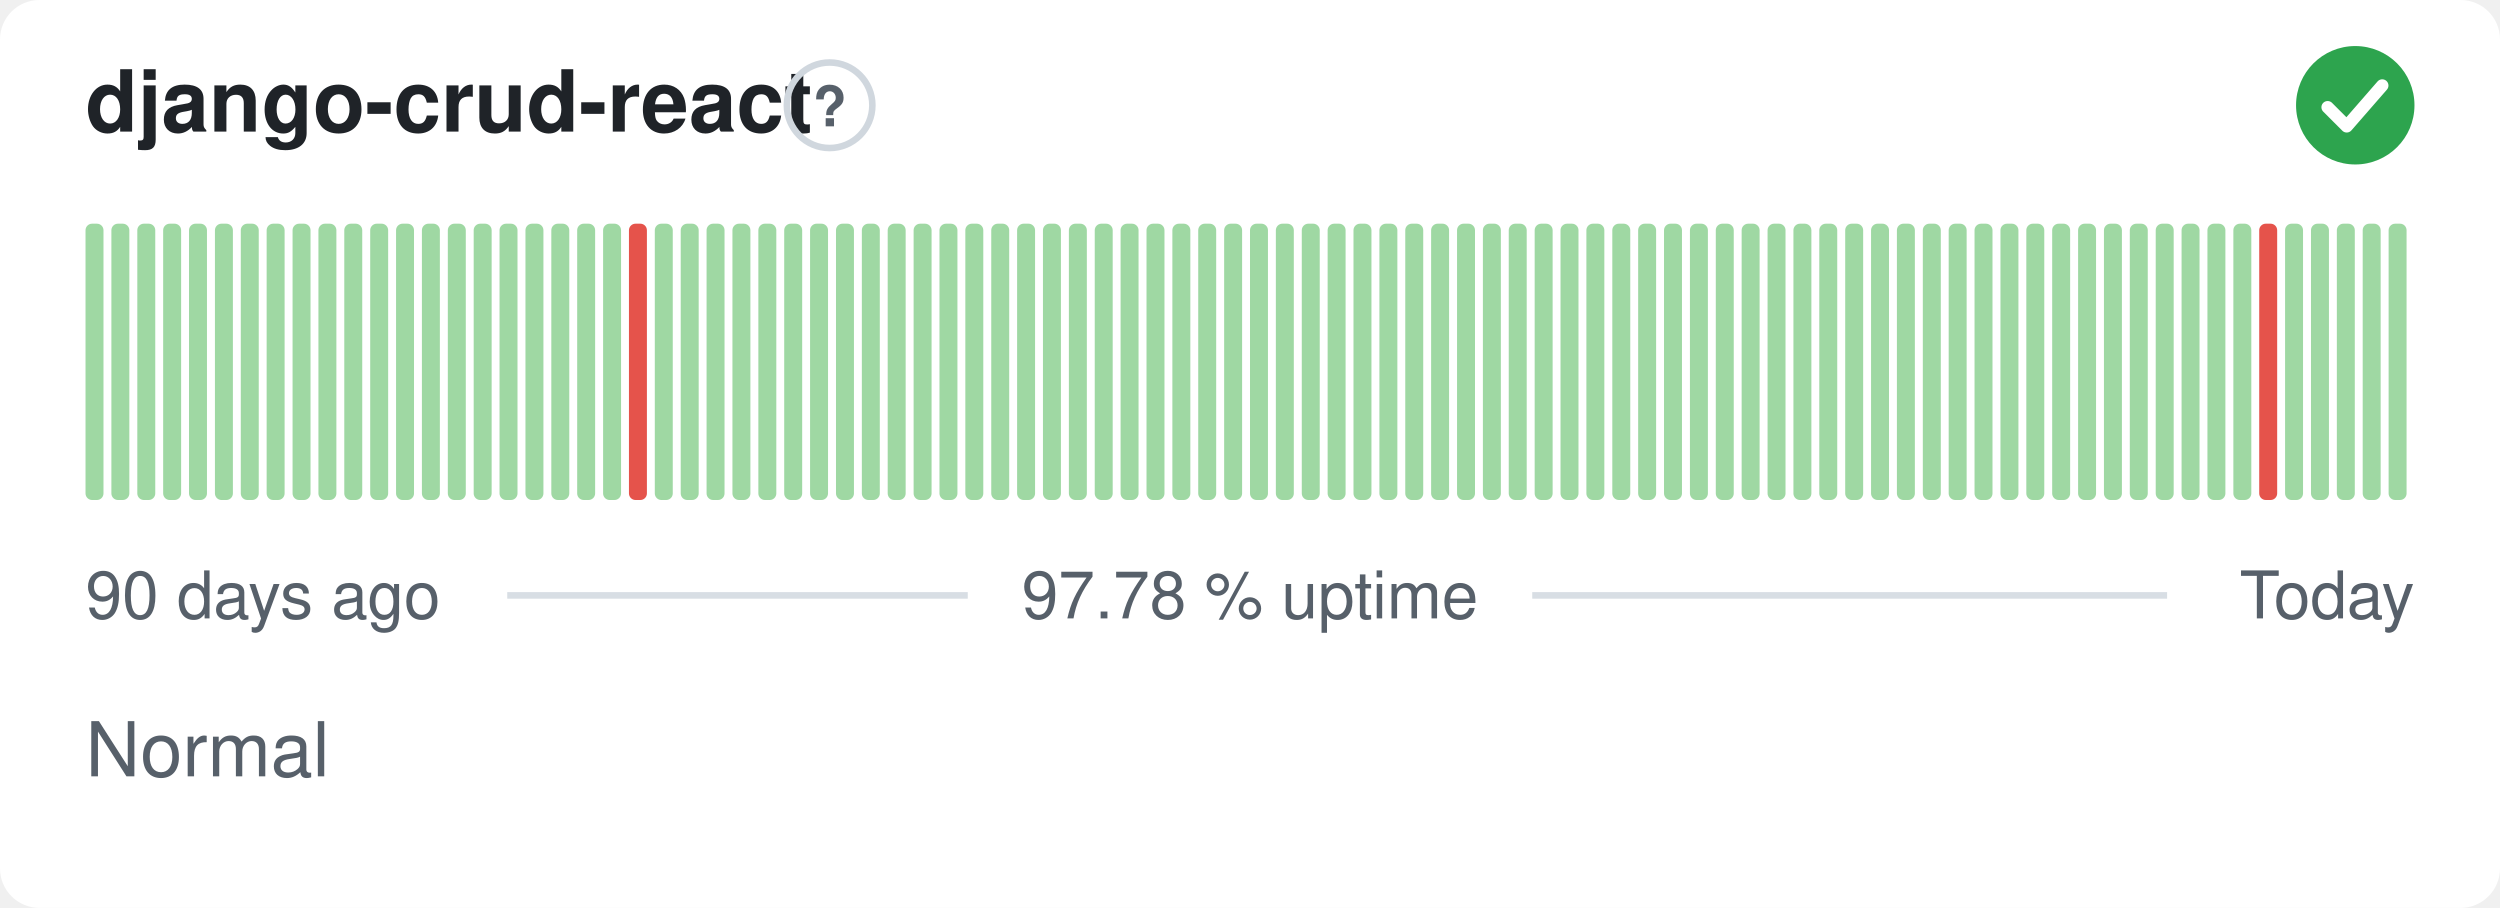
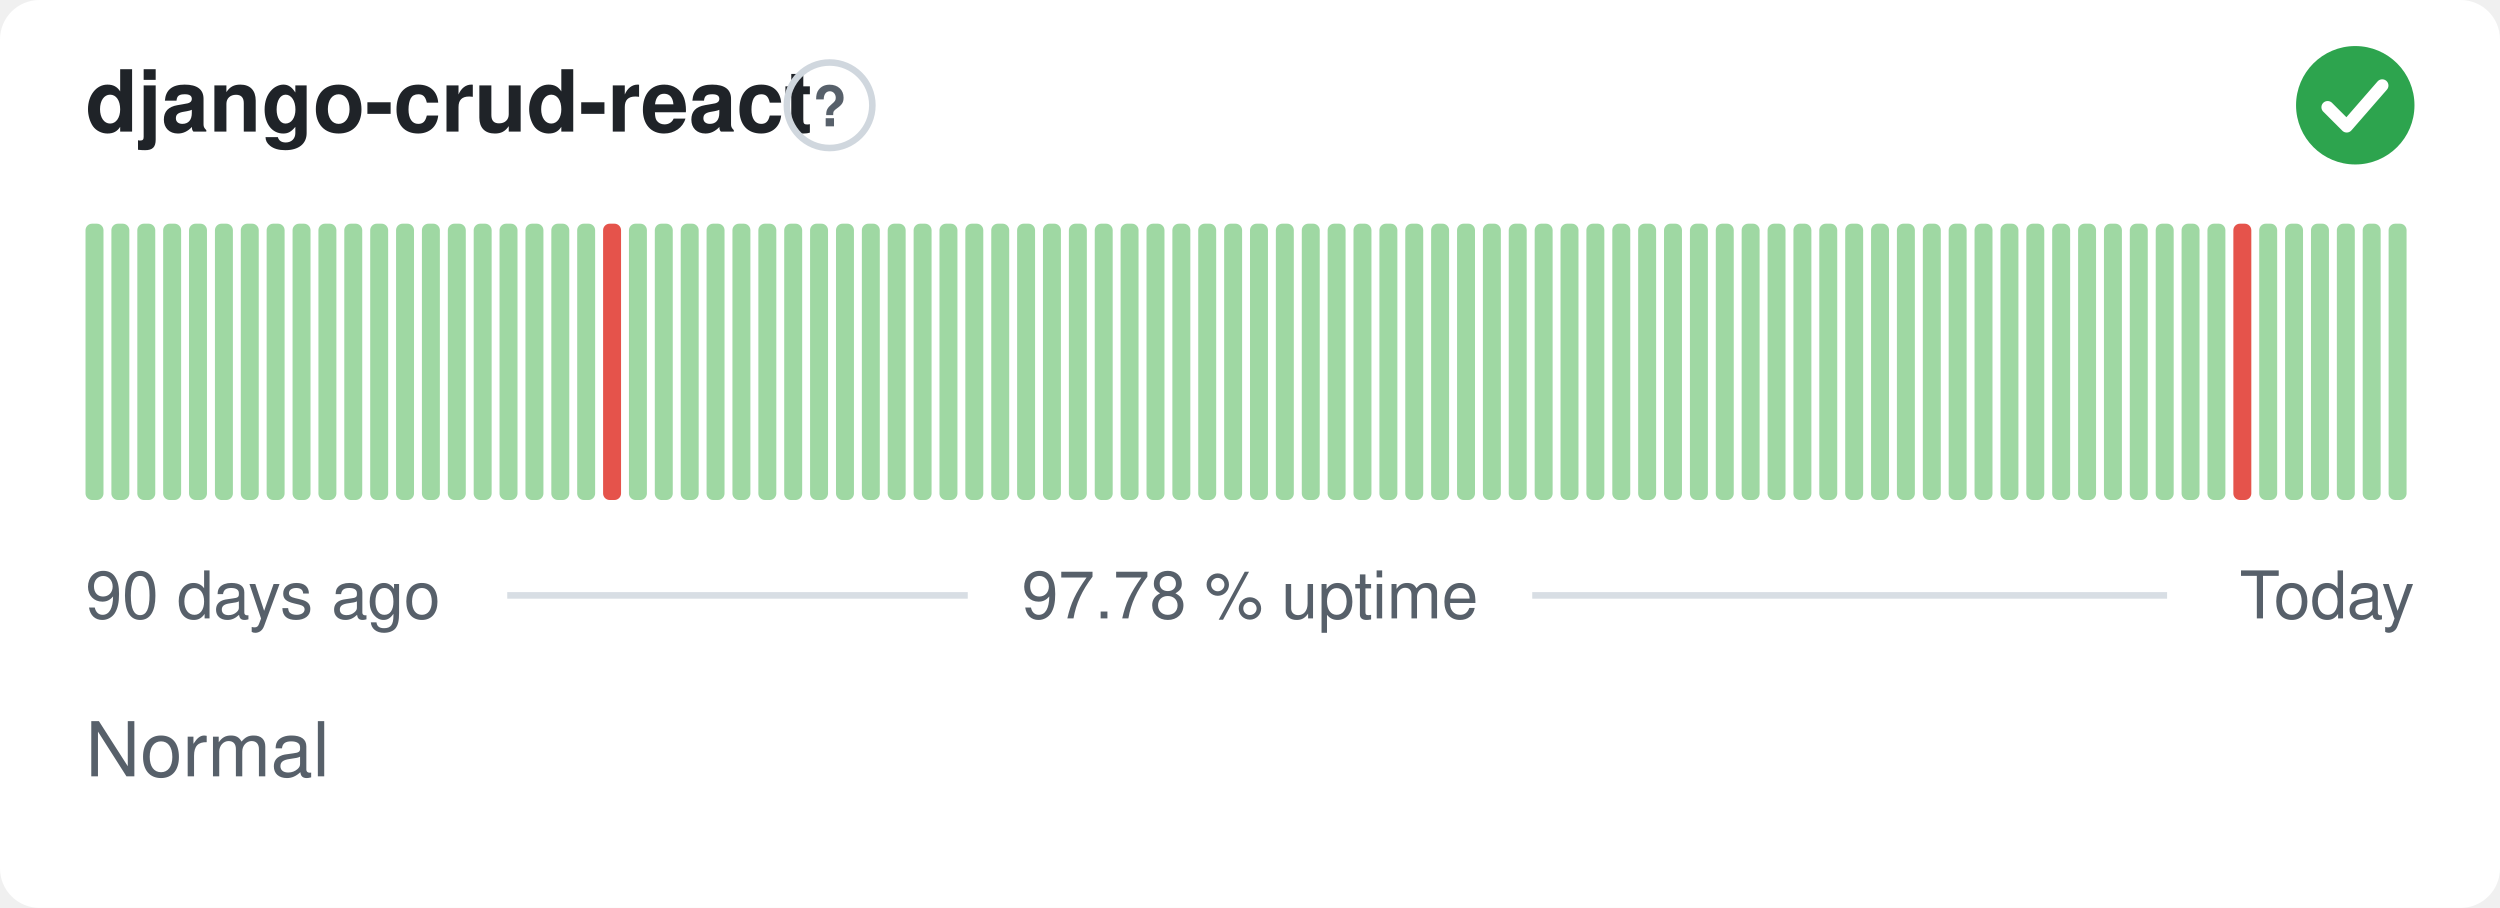
<svg xmlns="http://www.w3.org/2000/svg" width="380" height="138" viewBox="0 0 380 138" role="img" aria-label="django-crud-react: Normal, 97.78 % uptime over the last 90 days" font-family="-apple-system,BlinkMacSystemFont,'Segoe UI',Helvetica,Arial,sans-serif">
  <style>
    @media (prefers-color-scheme: dark) {
      .bg { fill: #0d1117 }
      .title { fill: #e6edf3 }
      .muted { fill: #8b949e }
      .hint { stroke: #30363d }
      .rule { stroke: #30363d }
      .nodata { fill: #21262d }
    }
  </style>
  <rect class="bg" width="380" height="138" rx="6" fill="#ffffff" />
  <text class="title" x="13" y="20" font-size="13" font-weight="600" fill="#1f2328">django-crud-react</text>
  <circle class="hint" cx="126.1" cy="16" r="6.5" fill="none" stroke="#d0d7de" stroke-width="1" />
  <text class="muted" x="126.1" y="19.2" text-anchor="middle" font-size="8.5" font-weight="700" fill="#57606a">?</text>
  <circle cx="358" cy="16" r="9" fill="#2da44e" />
  <path d="M353.80 16.30l2.90 2.90 5.40 -6.20" fill="none" stroke="#fff" stroke-width="1.89" stroke-linecap="round" stroke-linejoin="round" />
  <rect x="13.00" y="34.00" width="2.73" height="42.00" rx="1" fill="#9fd8a3" />
  <rect x="16.93" y="34.00" width="2.73" height="42.00" rx="1" fill="#9fd8a3" />
  <rect x="20.87" y="34.00" width="2.73" height="42.00" rx="1" fill="#9fd8a3" />
  <rect x="24.80" y="34.00" width="2.73" height="42.00" rx="1" fill="#9fd8a3" />
  <rect x="28.73" y="34.00" width="2.73" height="42.00" rx="1" fill="#9fd8a3" />
  <rect x="32.67" y="34.00" width="2.73" height="42.00" rx="1" fill="#9fd8a3" />
  <rect x="36.60" y="34.00" width="2.73" height="42.00" rx="1" fill="#9fd8a3" />
  <rect x="40.53" y="34.00" width="2.73" height="42.00" rx="1" fill="#9fd8a3" />
  <rect x="44.47" y="34.00" width="2.73" height="42.00" rx="1" fill="#9fd8a3" />
  <rect x="48.40" y="34.00" width="2.73" height="42.00" rx="1" fill="#9fd8a3" />
  <rect x="52.33" y="34.00" width="2.73" height="42.00" rx="1" fill="#9fd8a3" />
  <rect x="56.27" y="34.00" width="2.73" height="42.00" rx="1" fill="#9fd8a3" />
  <rect x="60.20" y="34.00" width="2.73" height="42.00" rx="1" fill="#9fd8a3" />
  <rect x="64.13" y="34.00" width="2.73" height="42.00" rx="1" fill="#9fd8a3" />
  <rect x="68.07" y="34.00" width="2.73" height="42.00" rx="1" fill="#9fd8a3" />
  <rect x="72.00" y="34.00" width="2.73" height="42.00" rx="1" fill="#9fd8a3" />
  <rect x="75.93" y="34.00" width="2.73" height="42.00" rx="1" fill="#9fd8a3" />
  <rect x="79.87" y="34.00" width="2.73" height="42.00" rx="1" fill="#9fd8a3" />
  <rect x="83.80" y="34.00" width="2.73" height="42.00" rx="1" fill="#9fd8a3" />
  <rect x="87.73" y="34.00" width="2.73" height="42.00" rx="1" fill="#9fd8a3" />
-   <rect x="91.67" y="34.00" width="2.73" height="42.00" rx="1" fill="#9fd8a3" />
-   <rect x="95.60" y="34.00" width="2.73" height="42.00" rx="1" fill="#e5534b" />
+   <rect x="91.67" y="34.00" width="2.73" height="42.00" rx="1" fill="#e5534b" />
+   <rect x="95.60" y="34.00" width="2.73" height="42.00" rx="1" fill="#9fd8a3" />
  <rect x="99.53" y="34.00" width="2.73" height="42.00" rx="1" fill="#9fd8a3" />
  <rect x="103.47" y="34.00" width="2.73" height="42.00" rx="1" fill="#9fd8a3" />
  <rect x="107.40" y="34.00" width="2.73" height="42.00" rx="1" fill="#9fd8a3" />
  <rect x="111.33" y="34.00" width="2.73" height="42.00" rx="1" fill="#9fd8a3" />
  <rect x="115.27" y="34.00" width="2.73" height="42.00" rx="1" fill="#9fd8a3" />
  <rect x="119.20" y="34.00" width="2.73" height="42.00" rx="1" fill="#9fd8a3" />
  <rect x="123.13" y="34.00" width="2.73" height="42.00" rx="1" fill="#9fd8a3" />
  <rect x="127.07" y="34.00" width="2.73" height="42.00" rx="1" fill="#9fd8a3" />
  <rect x="131.00" y="34.00" width="2.73" height="42.00" rx="1" fill="#9fd8a3" />
  <rect x="134.93" y="34.00" width="2.73" height="42.00" rx="1" fill="#9fd8a3" />
  <rect x="138.87" y="34.00" width="2.73" height="42.00" rx="1" fill="#9fd8a3" />
  <rect x="142.80" y="34.00" width="2.73" height="42.00" rx="1" fill="#9fd8a3" />
  <rect x="146.73" y="34.00" width="2.73" height="42.00" rx="1" fill="#9fd8a3" />
  <rect x="150.67" y="34.00" width="2.73" height="42.00" rx="1" fill="#9fd8a3" />
  <rect x="154.60" y="34.00" width="2.73" height="42.00" rx="1" fill="#9fd8a3" />
  <rect x="158.53" y="34.00" width="2.73" height="42.00" rx="1" fill="#9fd8a3" />
  <rect x="162.47" y="34.00" width="2.73" height="42.00" rx="1" fill="#9fd8a3" />
  <rect x="166.40" y="34.00" width="2.73" height="42.00" rx="1" fill="#9fd8a3" />
  <rect x="170.33" y="34.00" width="2.73" height="42.00" rx="1" fill="#9fd8a3" />
  <rect x="174.27" y="34.00" width="2.73" height="42.00" rx="1" fill="#9fd8a3" />
  <rect x="178.20" y="34.00" width="2.73" height="42.00" rx="1" fill="#9fd8a3" />
  <rect x="182.13" y="34.00" width="2.73" height="42.00" rx="1" fill="#9fd8a3" />
  <rect x="186.07" y="34.00" width="2.73" height="42.00" rx="1" fill="#9fd8a3" />
  <rect x="190.00" y="34.00" width="2.73" height="42.00" rx="1" fill="#9fd8a3" />
  <rect x="193.93" y="34.00" width="2.73" height="42.00" rx="1" fill="#9fd8a3" />
  <rect x="197.87" y="34.00" width="2.73" height="42.00" rx="1" fill="#9fd8a3" />
  <rect x="201.80" y="34.00" width="2.73" height="42.00" rx="1" fill="#9fd8a3" />
  <rect x="205.73" y="34.00" width="2.73" height="42.00" rx="1" fill="#9fd8a3" />
  <rect x="209.67" y="34.00" width="2.73" height="42.00" rx="1" fill="#9fd8a3" />
  <rect x="213.60" y="34.00" width="2.73" height="42.00" rx="1" fill="#9fd8a3" />
  <rect x="217.53" y="34.00" width="2.73" height="42.00" rx="1" fill="#9fd8a3" />
  <rect x="221.47" y="34.00" width="2.73" height="42.00" rx="1" fill="#9fd8a3" />
  <rect x="225.40" y="34.00" width="2.73" height="42.00" rx="1" fill="#9fd8a3" />
  <rect x="229.33" y="34.00" width="2.73" height="42.00" rx="1" fill="#9fd8a3" />
  <rect x="233.27" y="34.00" width="2.73" height="42.00" rx="1" fill="#9fd8a3" />
  <rect x="237.20" y="34.00" width="2.73" height="42.00" rx="1" fill="#9fd8a3" />
  <rect x="241.13" y="34.00" width="2.73" height="42.00" rx="1" fill="#9fd8a3" />
  <rect x="245.07" y="34.00" width="2.73" height="42.00" rx="1" fill="#9fd8a3" />
  <rect x="249.00" y="34.00" width="2.73" height="42.00" rx="1" fill="#9fd8a3" />
  <rect x="252.93" y="34.00" width="2.73" height="42.00" rx="1" fill="#9fd8a3" />
  <rect x="256.87" y="34.00" width="2.73" height="42.00" rx="1" fill="#9fd8a3" />
  <rect x="260.80" y="34.00" width="2.73" height="42.00" rx="1" fill="#9fd8a3" />
  <rect x="264.73" y="34.00" width="2.73" height="42.00" rx="1" fill="#9fd8a3" />
  <rect x="268.67" y="34.00" width="2.73" height="42.00" rx="1" fill="#9fd8a3" />
  <rect x="272.60" y="34.00" width="2.73" height="42.00" rx="1" fill="#9fd8a3" />
  <rect x="276.53" y="34.00" width="2.73" height="42.00" rx="1" fill="#9fd8a3" />
  <rect x="280.47" y="34.00" width="2.73" height="42.00" rx="1" fill="#9fd8a3" />
  <rect x="284.40" y="34.00" width="2.73" height="42.00" rx="1" fill="#9fd8a3" />
  <rect x="288.33" y="34.00" width="2.73" height="42.00" rx="1" fill="#9fd8a3" />
  <rect x="292.27" y="34.00" width="2.73" height="42.00" rx="1" fill="#9fd8a3" />
  <rect x="296.20" y="34.00" width="2.73" height="42.00" rx="1" fill="#9fd8a3" />
  <rect x="300.13" y="34.00" width="2.73" height="42.00" rx="1" fill="#9fd8a3" />
  <rect x="304.07" y="34.00" width="2.73" height="42.00" rx="1" fill="#9fd8a3" />
  <rect x="308.00" y="34.00" width="2.73" height="42.00" rx="1" fill="#9fd8a3" />
  <rect x="311.93" y="34.00" width="2.73" height="42.00" rx="1" fill="#9fd8a3" />
  <rect x="315.87" y="34.00" width="2.73" height="42.00" rx="1" fill="#9fd8a3" />
  <rect x="319.80" y="34.00" width="2.73" height="42.00" rx="1" fill="#9fd8a3" />
  <rect x="323.73" y="34.00" width="2.73" height="42.00" rx="1" fill="#9fd8a3" />
  <rect x="327.67" y="34.00" width="2.73" height="42.00" rx="1" fill="#9fd8a3" />
  <rect x="331.60" y="34.00" width="2.73" height="42.00" rx="1" fill="#9fd8a3" />
  <rect x="335.53" y="34.00" width="2.73" height="42.00" rx="1" fill="#9fd8a3" />
-   <rect x="339.47" y="34.00" width="2.73" height="42.00" rx="1" fill="#9fd8a3" />
-   <rect x="343.40" y="34.00" width="2.73" height="42.00" rx="1" fill="#e5534b" />
+   <rect x="339.47" y="34.00" width="2.73" height="42.00" rx="1" fill="#e5534b" />
+   <rect x="343.40" y="34.00" width="2.73" height="42.00" rx="1" fill="#9fd8a3" />
  <rect x="347.33" y="34.00" width="2.73" height="42.00" rx="1" fill="#9fd8a3" />
  <rect x="351.27" y="34.00" width="2.73" height="42.00" rx="1" fill="#9fd8a3" />
  <rect x="355.20" y="34.00" width="2.73" height="42.00" rx="1" fill="#9fd8a3" />
  <rect x="359.13" y="34.00" width="2.73" height="42.00" rx="1" fill="#9fd8a3" />
  <rect x="363.07" y="34.00" width="2.73" height="42.00" rx="1" fill="#9fd8a3" />
  <text class="muted" x="13" y="94" font-size="10" fill="#57606a">90 days ago</text>
  <text class="muted" x="190" y="94" text-anchor="middle" font-size="10" fill="#57606a">97.78 % uptime</text>
  <text class="muted" x="367" y="94" text-anchor="end" font-size="10" fill="#57606a">Today</text>
  <line class="rule" x1="77.1" y1="90.5" x2="147.1" y2="90.5" stroke="#d8dee4" stroke-width="1" />
  <line class="rule" x1="232.9" y1="90.5" x2="329.4" y2="90.5" stroke="#d8dee4" stroke-width="1" />
  <text class="muted" x="13" y="118" font-size="11.5" fill="#57606a">Normal</text>
</svg>
